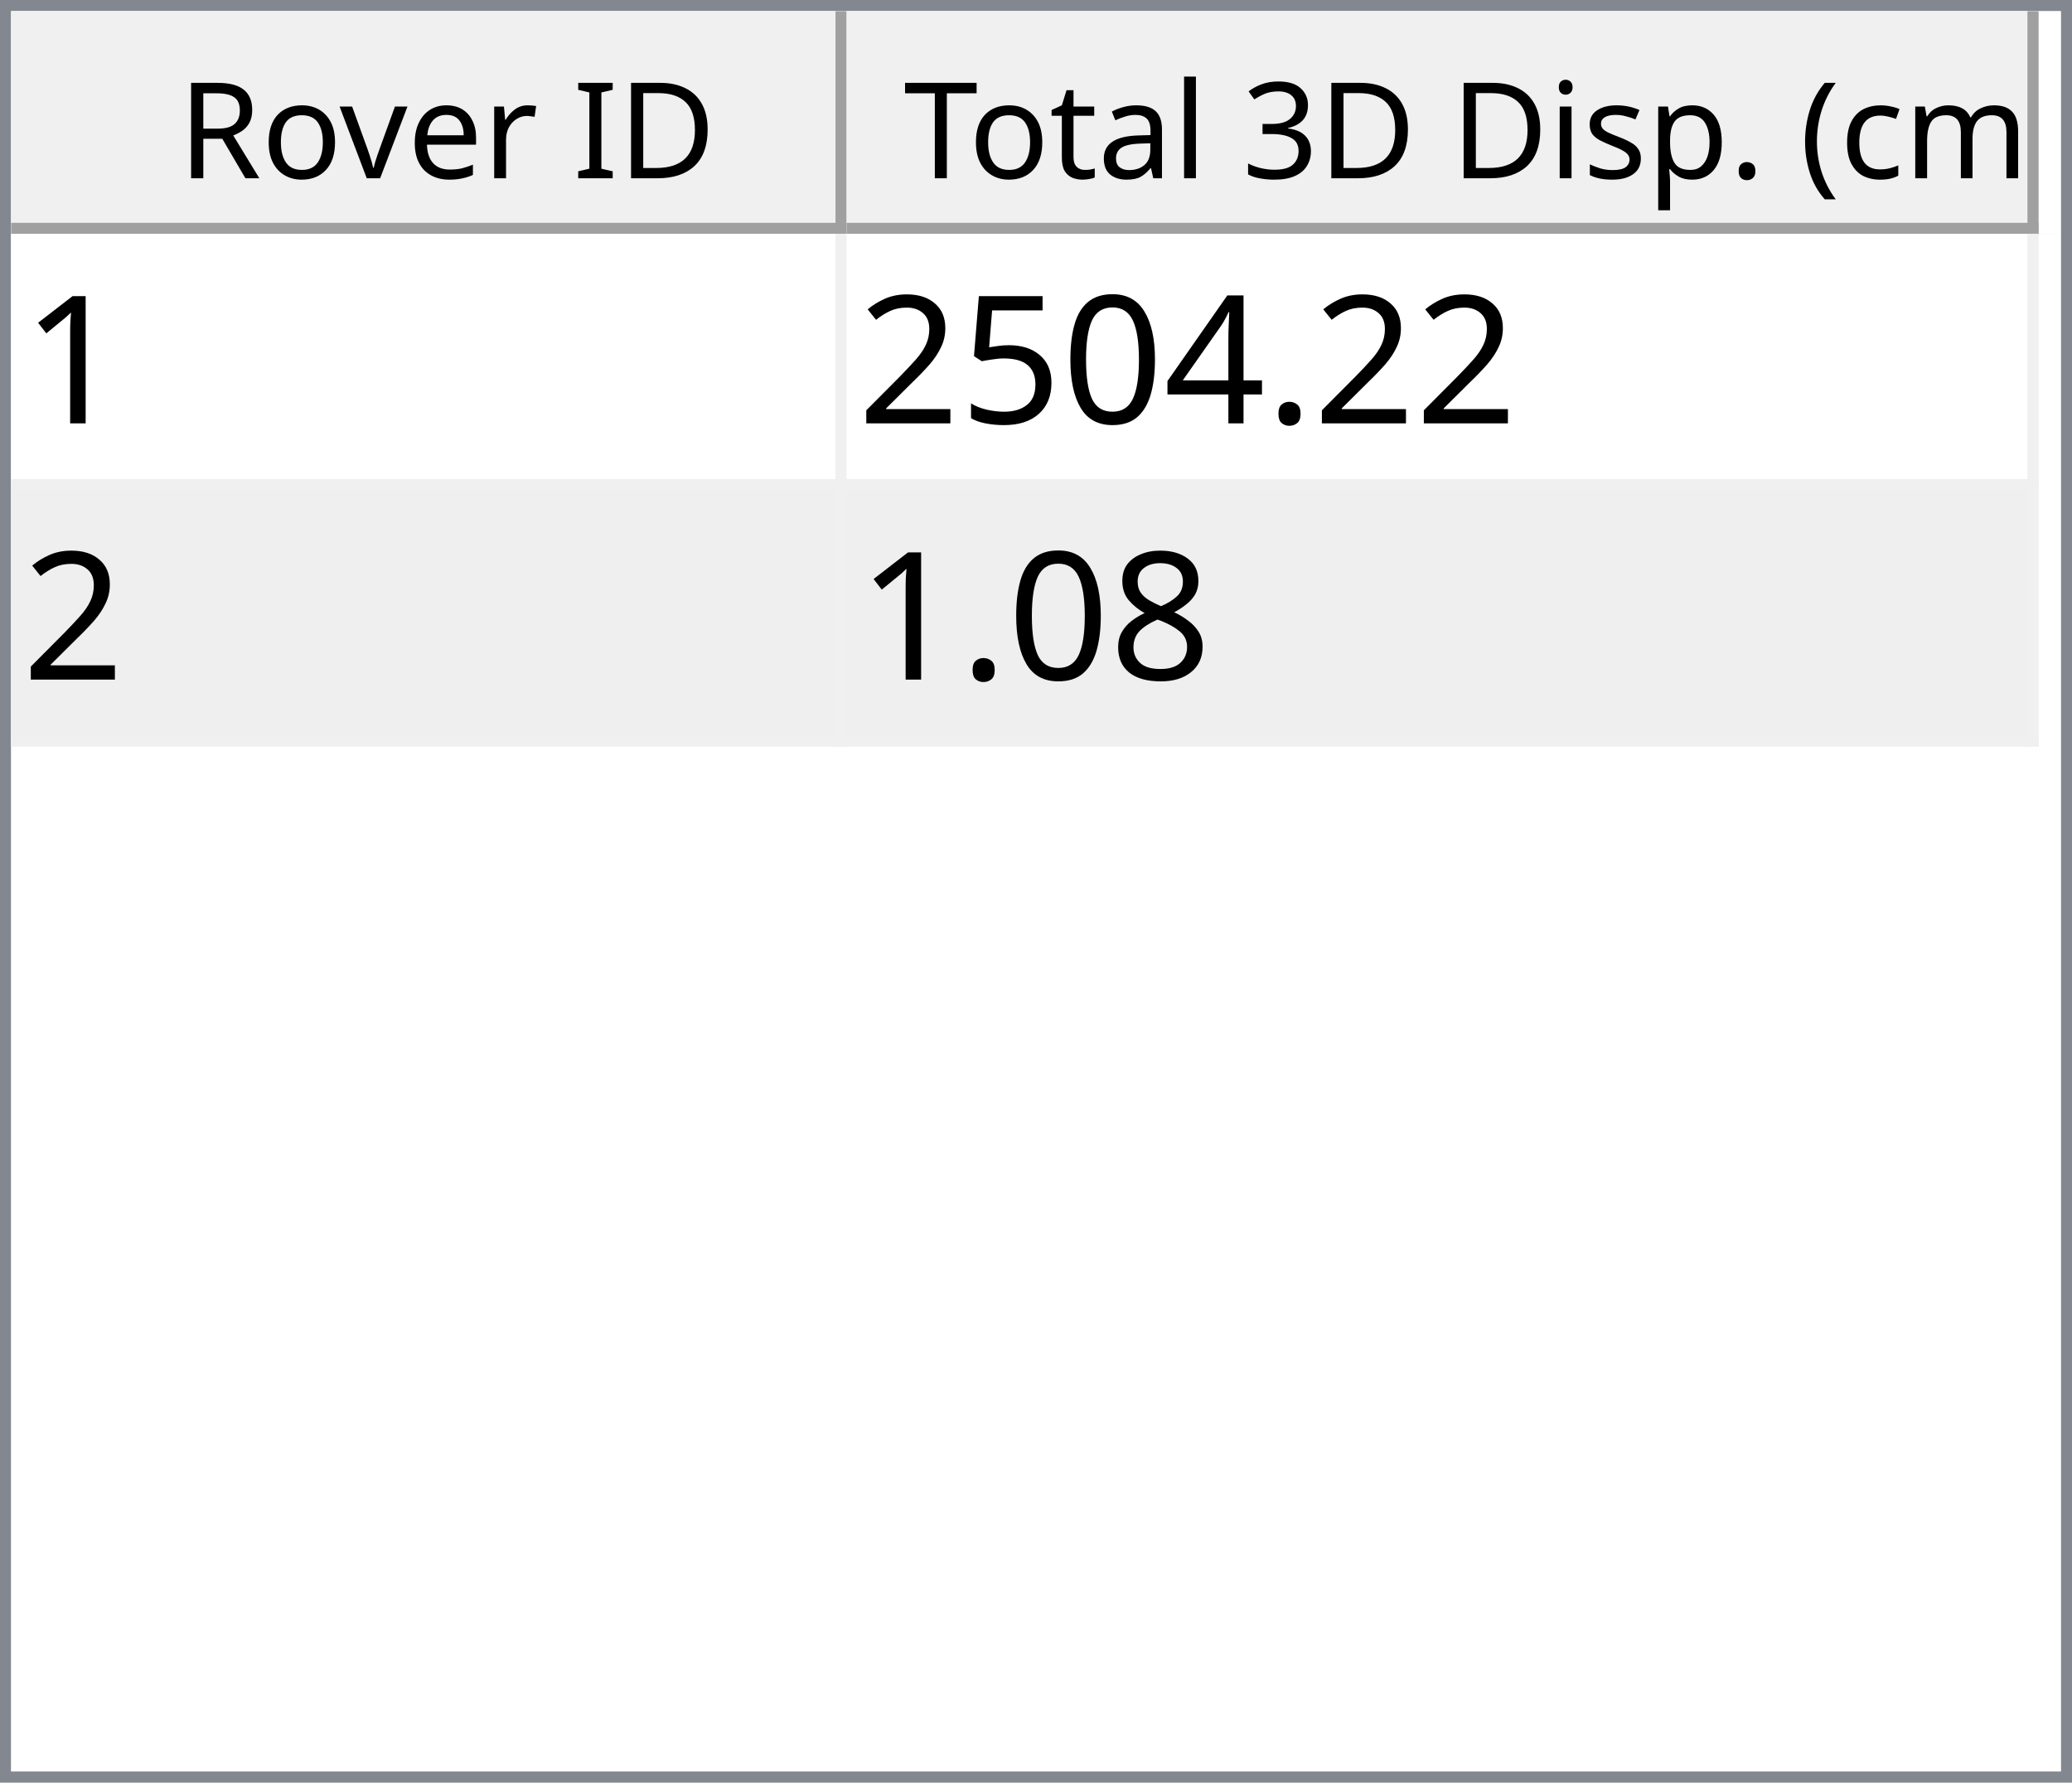
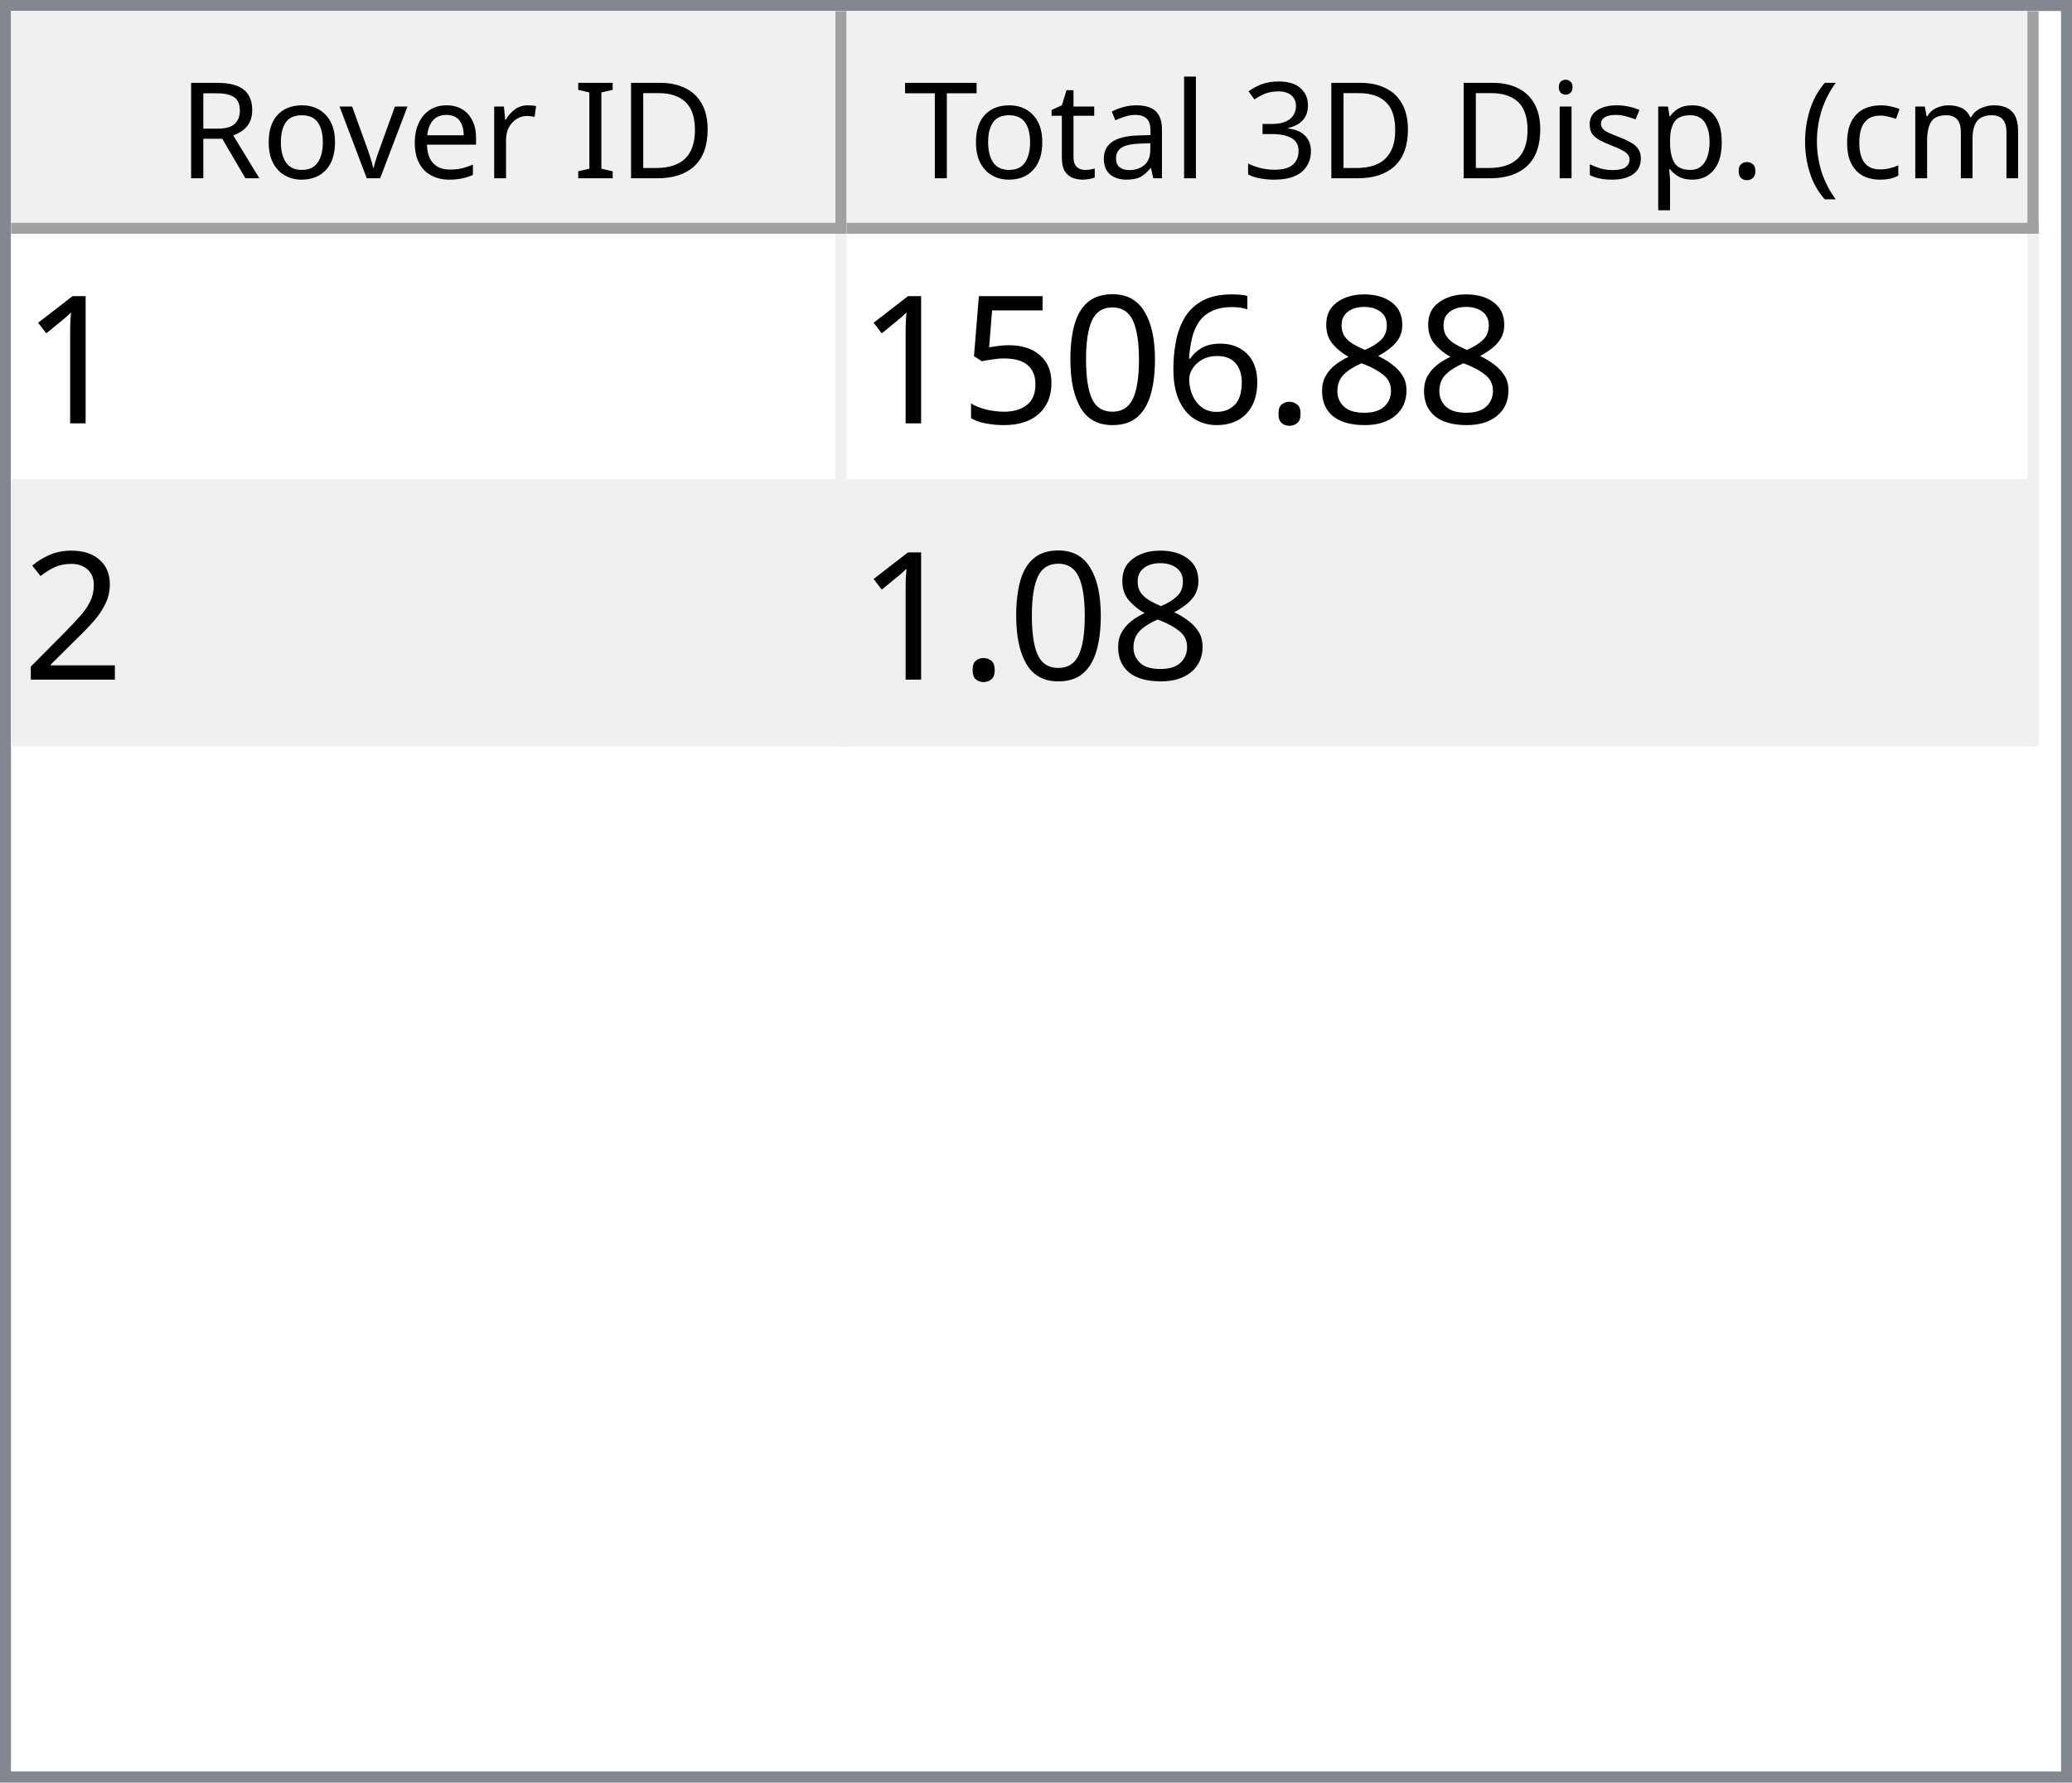
<svg xmlns="http://www.w3.org/2000/svg" style="fill-opacity:1; color-rendering:auto; color-interpolation:auto; text-rendering:auto; stroke:black; stroke-linecap:square; stroke-miterlimit:10; shape-rendering:auto; stroke-opacity:1; fill:black; stroke-dasharray:none; font-weight:normal; stroke-width:1; font-family:'Dialog'; font-style:normal; stroke-linejoin:miter; font-size:12px; stroke-dashoffset:0; image-rendering:auto;" width="186" height="160">
  <defs id="genericDefs" />
  <g>
    <defs id="defs1">
      <clipPath clipPathUnits="userSpaceOnUse" id="clipPath1">
        <path d="M0 0 L186 0 L186 160 L0 160 L0 0 Z" />
      </clipPath>
      <clipPath clipPathUnits="userSpaceOnUse" id="clipPath2">
        <path d="M0 0 L0 160 L186 160 L186 0 Z" />
      </clipPath>
      <clipPath clipPathUnits="userSpaceOnUse" id="clipPath3">
        <path d="M0 0 L0 20 L184 20 L184 0 Z" />
      </clipPath>
      <clipPath clipPathUnits="userSpaceOnUse" id="clipPath4">
        <path d="M0 0 L0 20 L75 20 L75 0 Z" />
      </clipPath>
      <clipPath clipPathUnits="userSpaceOnUse" id="clipPath5">
        <path d="M1 1 L1 19 L74 19 L74 1 Z" />
      </clipPath>
      <clipPath clipPathUnits="userSpaceOnUse" id="clipPath6">
        <path d="M0 0 L0 18 L73 18 L73 0 Z" />
      </clipPath>
      <clipPath clipPathUnits="userSpaceOnUse" id="clipPath7">
        <path d="M-0.5 -0.5 L-0.5 19.5 L74.5 19.5 L74.5 -0.5 Z" />
      </clipPath>
      <clipPath clipPathUnits="userSpaceOnUse" id="clipPath8">
        <path d="M0 0 L0 20 L107 20 L107 0 Z" />
      </clipPath>
      <clipPath clipPathUnits="userSpaceOnUse" id="clipPath9">
        <path d="M1 1 L1 19 L106 19 L106 1 Z" />
      </clipPath>
      <clipPath clipPathUnits="userSpaceOnUse" id="clipPath10">
        <path d="M0 0 L0 18 L105 18 L105 0 Z" />
      </clipPath>
      <clipPath clipPathUnits="userSpaceOnUse" id="clipPath11">
        <path d="M-0.5 -0.5 L-0.5 19.5 L106.5 19.5 L106.5 -0.5 Z" />
      </clipPath>
      <clipPath clipPathUnits="userSpaceOnUse" id="clipPath12">
        <path d="M0 0 L0 138 L184 138 L184 0 Z" />
      </clipPath>
      <clipPath clipPathUnits="userSpaceOnUse" id="clipPath13">
        <path d="M0 0 L0 46 L182 46 L182 0 Z" />
      </clipPath>
      <clipPath clipPathUnits="userSpaceOnUse" id="clipPath14">
        <path d="M-0.5 -0.5 L-0.5 45.5 L181.5 45.5 L181.5 -0.5 Z" />
      </clipPath>
      <clipPath clipPathUnits="userSpaceOnUse" id="clipPath15">
        <path d="M0 0 L0 22 L74 22 L74 0 Z" />
      </clipPath>
      <clipPath clipPathUnits="userSpaceOnUse" id="clipPath16">
        <path d="M0 0 L0 22 L106 22 L106 0 Z" />
      </clipPath>
      <font horiz-adv-x="64.551" id="font1">
        <font-face ascent="107.91" descent="25.098" units-per-em="100" style="font-style:normal; font-family:Segoe UI; font-weight:normal;" />
        <missing-glyph horiz-adv-x="64.551" d="M8.109 0 L8.109 68.266 L56.453 68.266 L56.453 0 L8.109 0 ZM15.328 7.234 L49.219 7.234 L49.219 61.031 L15.328 61.031 L15.328 7.234 Z" />
        <glyph unicode="D" horiz-adv-x="70.117" d="M9.188 0 L9.188 70.016 L28.516 70.016 Q65.531 70.016 65.531 35.891 Q65.531 19.672 55.25 9.836 Q44.969 0 27.734 0 L9.188 0 ZM17.391 62.594 L17.391 7.422 L27.828 7.422 Q41.609 7.422 49.273 14.797 Q56.938 22.172 56.938 35.688 Q56.938 62.594 28.328 62.594 L17.391 62.594 Z" />
        <glyph unicode="I" horiz-adv-x="26.611" d="M17.391 0 L9.188 0 L9.188 70.016 L17.391 70.016 L17.391 0 Z" />
        <glyph unicode=" " horiz-adv-x="27.393" d="" />
        <glyph unicode="r" horiz-adv-x="34.766" d="M34.188 41.891 Q32.078 43.5 28.125 43.5 Q23 43.5 19.555 38.672 Q16.109 33.844 16.109 25.484 L16.109 0 L8.109 0 L8.109 50 L16.109 50 L16.109 39.703 L16.312 39.703 Q18.016 44.969 21.531 47.922 Q25.047 50.875 29.391 50.875 Q32.516 50.875 34.188 50.203 L34.188 41.891 Z" />
        <glyph unicode="e" horiz-adv-x="52.295" d="M48.297 23 L12.984 23 Q13.188 14.656 17.484 10.109 Q21.781 5.562 29.297 5.562 Q37.75 5.562 44.828 11.141 L44.828 3.609 Q38.234 -1.172 27.391 -1.172 Q16.797 -1.172 10.742 5.641 Q4.688 12.453 4.688 24.812 Q4.688 36.469 11.305 43.82 Q17.922 51.172 27.734 51.172 Q37.547 51.172 42.922 44.828 Q48.297 38.484 48.297 27.203 L48.297 23 ZM40.094 29.781 Q40.047 36.719 36.75 40.578 Q33.453 44.438 27.594 44.438 Q21.922 44.438 17.969 40.383 Q14.016 36.328 13.094 29.781 L40.094 29.781 Z" />
        <glyph unicode="v" horiz-adv-x="47.9" d="M47.406 50 L27.484 0 L19.625 0 L0.688 50 L9.469 50 L22.172 13.672 Q23.578 9.672 23.922 6.688 L24.125 6.688 Q24.609 10.453 25.688 13.484 L38.969 50 L47.406 50 Z" />
        <glyph unicode="o" horiz-adv-x="58.594" d="M29 -1.172 Q17.922 -1.172 11.305 5.836 Q4.688 12.844 4.688 24.422 Q4.688 37.016 11.57 44.094 Q18.453 51.172 30.172 51.172 Q41.359 51.172 47.633 44.289 Q53.906 37.406 53.906 25.203 Q53.906 13.234 47.141 6.031 Q40.375 -1.172 29 -1.172 ZM29.594 44.438 Q21.875 44.438 17.383 39.188 Q12.891 33.938 12.891 24.703 Q12.891 15.828 17.43 10.695 Q21.969 5.562 29.594 5.562 Q37.359 5.562 41.531 10.594 Q45.703 15.625 45.703 24.906 Q45.703 34.281 41.531 39.359 Q37.359 44.438 29.594 44.438 Z" />
        <glyph unicode="R" horiz-adv-x="59.814" d="M59.375 0 L49.609 0 L37.891 19.625 Q36.281 22.359 34.766 24.289 Q33.25 26.219 31.664 27.438 Q30.078 28.656 28.25 29.219 Q26.422 29.781 24.125 29.781 L17.391 29.781 L17.391 0 L9.188 0 L9.188 70.016 L30.078 70.016 Q34.672 70.016 38.555 68.867 Q42.438 67.719 45.289 65.375 Q48.141 63.031 49.758 59.547 Q51.375 56.062 51.375 51.375 Q51.375 47.703 50.273 44.656 Q49.172 41.609 47.148 39.211 Q45.125 36.812 42.266 35.133 Q39.406 33.453 35.844 32.516 L35.844 32.328 Q37.594 31.547 38.891 30.547 Q40.188 29.547 41.359 28.18 Q42.531 26.812 43.68 25.078 Q44.828 23.344 46.234 21.047 L59.375 0 ZM17.391 62.594 L17.391 37.203 L28.516 37.203 Q31.594 37.203 34.203 38.133 Q36.812 39.062 38.719 40.797 Q40.625 42.531 41.703 45.047 Q42.781 47.562 42.781 50.688 Q42.781 56.297 39.141 59.445 Q35.5 62.594 28.609 62.594 L17.391 62.594 Z" />
        <glyph unicode=")" horiz-adv-x="30.176" d="M8.297 -15.922 L1.172 -15.922 Q16.406 2.344 16.406 26.812 Q16.406 51.469 1.078 70.016 L8.297 70.016 Q23.531 52.156 23.531 26.703 Q23.531 1.375 8.297 -15.922 Z" />
        <glyph unicode="m" horiz-adv-x="86.133" d="M79.109 0 L71.094 0 L71.094 28.719 Q71.094 37.016 68.531 40.727 Q65.969 44.438 59.906 44.438 Q54.781 44.438 51.195 39.75 Q47.609 35.062 47.609 28.516 L47.609 0 L39.594 0 L39.594 29.688 Q39.594 44.438 28.219 44.438 Q22.953 44.438 19.531 40.016 Q16.109 35.594 16.109 28.516 L16.109 0 L8.109 0 L8.109 50 L16.109 50 L16.109 42.094 L16.312 42.094 Q21.625 51.172 31.844 51.172 Q36.969 51.172 40.773 48.312 Q44.578 45.453 46 40.828 Q51.562 51.172 62.594 51.172 Q79.109 51.172 79.109 30.812 L79.109 0 Z" />
        <glyph unicode="c" horiz-adv-x="46.191" d="M42.188 2.297 Q36.422 -1.172 28.516 -1.172 Q17.828 -1.172 11.258 5.789 Q4.688 12.75 4.688 23.828 Q4.688 36.188 11.766 43.68 Q18.844 51.172 30.672 51.172 Q37.25 51.172 42.281 48.734 L42.281 40.531 Q36.719 44.438 30.375 44.438 Q22.703 44.438 17.797 38.945 Q12.891 33.453 12.891 24.516 Q12.891 15.719 17.508 10.641 Q22.125 5.562 29.891 5.562 Q36.422 5.562 42.188 9.906 L42.188 2.297 Z" />
        <glyph unicode="(" horiz-adv-x="30.176" d="M29.109 -15.922 L21.969 -15.922 Q6.844 1.375 6.844 26.703 Q6.844 52.156 21.969 70.016 L29.203 70.016 Q13.875 51.469 13.875 26.812 Q13.875 2.344 29.109 -15.922 Z" />
        <glyph unicode="." horiz-adv-x="21.68" d="M10.891 -1.078 Q8.641 -1.078 7.055 0.539 Q5.469 2.156 5.469 4.391 Q5.469 6.641 7.055 8.273 Q8.641 9.906 10.891 9.906 Q13.188 9.906 14.797 8.273 Q16.406 6.641 16.406 4.391 Q16.406 2.156 14.797 0.539 Q13.188 -1.078 10.891 -1.078 Z" />
        <glyph unicode="p" horiz-adv-x="58.789" d="M16.312 7.234 L16.109 7.234 L16.109 -23 L8.109 -23 L8.109 50 L16.109 50 L16.109 41.219 L16.312 41.219 Q22.219 51.172 33.594 51.172 Q43.266 51.172 48.688 44.461 Q54.109 37.75 54.109 26.469 Q54.109 13.922 48 6.375 Q41.891 -1.172 31.297 -1.172 Q21.578 -1.172 16.312 7.234 ZM16.109 27.391 L16.109 20.406 Q16.109 14.203 20.141 9.883 Q24.172 5.562 30.375 5.562 Q37.641 5.562 41.773 11.133 Q45.906 16.703 45.906 26.609 Q45.906 34.969 42.047 39.703 Q38.188 44.438 31.594 44.438 Q24.609 44.438 20.359 39.578 Q16.109 34.719 16.109 27.391 Z" />
        <glyph unicode="s" horiz-adv-x="42.432" d="M5.078 1.812 L5.078 10.406 Q11.625 5.562 19.484 5.562 Q30.031 5.562 30.031 12.594 Q30.031 14.594 29.125 15.992 Q28.219 17.391 26.68 18.461 Q25.141 19.531 23.07 20.383 Q21 21.234 18.609 22.172 Q15.281 23.484 12.766 24.828 Q10.25 26.172 8.57 27.859 Q6.891 29.547 6.031 31.695 Q5.172 33.844 5.172 36.719 Q5.172 40.234 6.789 42.945 Q8.406 45.656 11.086 47.484 Q13.766 49.312 17.211 50.242 Q20.656 51.172 24.312 51.172 Q30.812 51.172 35.938 48.922 L35.938 40.828 Q30.422 44.438 23.25 44.438 Q21 44.438 19.195 43.922 Q17.391 43.406 16.094 42.477 Q14.797 41.547 14.086 40.258 Q13.375 38.969 13.375 37.406 Q13.375 35.453 14.086 34.133 Q14.797 32.812 16.164 31.789 Q17.531 30.766 19.484 29.938 Q21.438 29.109 23.922 28.125 Q27.25 26.859 29.883 25.516 Q32.516 24.172 34.375 22.484 Q36.234 20.797 37.234 18.602 Q38.234 16.406 38.234 13.375 Q38.234 9.672 36.602 6.938 Q34.969 4.203 32.234 2.398 Q29.5 0.594 25.93 -0.289 Q22.359 -1.172 18.453 -1.172 Q10.75 -1.172 5.078 1.812 Z" />
        <glyph unicode="i" horiz-adv-x="24.219" d="M12.203 62.703 Q10.062 62.703 8.547 64.164 Q7.031 65.625 7.031 67.875 Q7.031 70.125 8.547 71.609 Q10.062 73.094 12.203 73.094 Q14.406 73.094 15.945 71.609 Q17.484 70.125 17.484 67.875 Q17.484 65.719 15.945 64.211 Q14.406 62.703 12.203 62.703 ZM16.109 0 L8.109 0 L8.109 50 L16.109 50 L16.109 0 Z" />
        <glyph unicode="3" horiz-adv-x="53.906" d="M46.531 19.828 Q46.531 15.094 44.75 11.211 Q42.969 7.328 39.719 4.57 Q36.469 1.812 31.93 0.297 Q27.391 -1.219 21.922 -1.219 Q11.922 -1.219 6 2.594 L6 11.188 Q13.094 5.609 22.219 5.609 Q25.875 5.609 28.828 6.539 Q31.781 7.469 33.906 9.227 Q36.031 10.984 37.18 13.477 Q38.328 15.969 38.328 19.094 Q38.328 32.812 18.797 32.812 L12.984 32.812 L12.984 39.594 L18.5 39.594 Q35.797 39.594 35.797 52.484 Q35.797 64.406 22.609 64.406 Q15.188 64.406 8.688 59.422 L8.688 67.188 Q15.375 71.188 24.609 71.188 Q29 71.188 32.57 69.969 Q36.141 68.75 38.68 66.555 Q41.219 64.359 42.609 61.281 Q44 58.203 44 54.5 Q44 40.672 30.031 36.719 L30.031 36.531 Q33.594 36.141 36.625 34.797 Q39.656 33.453 41.852 31.305 Q44.047 29.156 45.289 26.25 Q46.531 23.344 46.531 19.828 Z" />
        <glyph unicode="l" horiz-adv-x="24.219" d="M16.109 0 L8.109 0 L8.109 74.031 L16.109 74.031 L16.109 0 Z" />
        <glyph unicode="a" horiz-adv-x="50.879" d="M43.891 0 L35.891 0 L35.891 7.812 L35.688 7.812 Q30.469 -1.172 20.312 -1.172 Q12.844 -1.172 8.617 2.781 Q4.391 6.734 4.391 13.281 Q4.391 27.297 20.906 29.594 L35.891 31.688 Q35.891 44.438 25.594 44.438 Q16.547 44.438 9.281 38.281 L9.281 46.484 Q16.656 51.172 26.266 51.172 Q43.891 51.172 43.891 32.516 L43.891 0 ZM35.891 25.297 L23.828 23.641 Q18.266 22.859 15.43 20.875 Q12.594 18.891 12.594 13.875 Q12.594 10.203 15.211 7.883 Q17.828 5.562 22.172 5.562 Q28.125 5.562 32.008 9.742 Q35.891 13.922 35.891 20.312 L35.891 25.297 Z" />
        <glyph unicode="t" horiz-adv-x="33.887" d="M31.297 0.484 Q28.469 -1.078 23.828 -1.078 Q10.688 -1.078 10.688 13.578 L10.688 43.172 L2.094 43.172 L2.094 50 L10.688 50 L10.688 62.203 L18.703 64.797 L18.703 50 L31.297 50 L31.297 43.172 L18.703 43.172 L18.703 14.984 Q18.703 9.969 20.414 7.82 Q22.125 5.672 26.078 5.672 Q29.109 5.672 31.297 7.328 L31.297 0.484 Z" />
        <glyph unicode="T" horiz-adv-x="52.393" d="M50.594 62.594 L30.375 62.594 L30.375 0 L22.172 0 L22.172 62.594 L2 62.594 L2 70.016 L50.594 70.016 L50.594 62.594 Z" />
      </font>
      <font horiz-adv-x="75.0" id="font2">
        <font-face ascent="100.537" descent="21.973" units-per-em="100" style="font-style:normal; font-family:sans-serif; font-weight:normal;" />
        <missing-glyph horiz-adv-x="75.0" d="M12.5 0 L12.5 62.5 L62.5 62.5 L62.5 0 L12.5 0 ZM14.062 1.562 L60.938 1.562 L60.938 60.938 L14.062 60.938 L14.062 1.562 Z" />
        <glyph unicode="1" horiz-adv-x="55.615" d="M37.25 0 L28.469 0 L28.469 56 Q25.297 52.984 20.141 49.953 Q14.984 46.922 10.891 45.406 L10.891 53.906 Q18.266 57.375 23.781 62.305 Q29.297 67.234 31.594 71.875 L37.25 71.875 L37.25 0 Z" />
+         <glyph unicode="8" horiz-adv-x="55.615" d="M17.672 38.812 Q12.203 40.828 9.57 44.539 Q6.938 48.25 6.938 53.422 Q6.938 61.234 12.555 66.555 Q18.172 71.875 27.484 71.875 Q36.859 71.875 42.578 66.43 Q48.297 60.984 48.297 53.172 Q48.297 48.188 45.68 44.508 Q43.062 40.828 37.75 38.812 Q44.344 36.672 47.781 31.883 Q51.219 27.094 51.219 20.453 Q51.219 11.281 44.727 5.031 Q38.234 -1.219 27.641 -1.219 Q17.047 -1.219 10.547 5.055 Q4.047 11.328 4.047 20.703 Q4.047 27.688 7.594 32.398 Q11.141 37.109 17.672 38.812 ZM15.922 53.719 Q15.922 48.641 19.195 45.414 Q22.469 42.188 27.688 42.188 Q32.766 42.188 36.016 45.383 Q39.266 48.578 39.266 53.219 Q39.266 58.062 35.914 61.359 Q32.562 64.656 27.594 64.656 Q22.562 64.656 19.242 61.43 Q15.922 58.203 15.922 53.719 ZM13.094 20.656 Q13.094 16.891 14.875 13.375 Q16.656 9.859 20.172 7.93 Q23.688 6 27.734 6 Q34.031 6 38.133 10.055 Q42.234 14.109 42.234 20.359 Q42.234 26.703 38.016 30.859 Q33.797 35.016 27.438 35.016 Q21.234 35.016 17.164 30.914 Q13.094 26.812 13.094 20.656 Z" />
        <glyph unicode="." horiz-adv-x="27.783" d="M9.078 0 L9.078 10.016 L19.094 10.016 L19.094 0 L9.078 0 Z" />
-         <glyph unicode="4" horiz-adv-x="55.615" d="M32.328 0 L32.328 17.141 L1.266 17.141 L1.266 25.203 L33.938 71.578 L41.109 71.578 L41.109 25.203 L50.781 25.203 L50.781 17.141 L41.109 17.141 L41.109 0 L32.328 0 ZM32.328 25.203 L32.328 57.469 L9.906 25.203 L32.328 25.203 Z" />
+         <glyph unicode="6" horiz-adv-x="55.615" d="M49.75 54.047 L41.016 53.375 Q39.844 58.547 37.703 60.891 Q34.125 64.656 28.906 64.656 Q24.703 64.656 21.531 62.312 Q17.391 59.281 14.992 53.469 Q12.594 47.656 12.5 36.922 Q15.672 41.75 20.266 44.094 Q24.859 46.438 29.891 46.438 Q38.672 46.438 44.852 39.969 Q51.031 33.5 51.031 23.25 Q51.031 16.5 48.125 10.719 Q45.219 4.938 40.141 1.859 Q35.062 -1.219 28.609 -1.219 Q17.625 -1.219 10.695 6.859 Q3.766 14.938 3.766 33.5 Q3.766 54.25 11.422 63.672 Q18.109 71.875 29.438 71.875 Q37.891 71.875 43.289 67.141 Q48.688 62.406 49.75 54.047 ZM13.875 23.188 Q13.875 18.656 15.797 14.508 Q17.719 10.359 21.188 8.18 Q24.656 6 28.469 6 Q34.031 6 38.039 10.492 Q42.047 14.984 42.047 22.703 Q42.047 30.125 38.086 34.398 Q34.125 38.672 28.125 38.672 Q22.172 38.672 18.023 34.398 Q13.875 30.125 13.875 23.188 Z" />
        <glyph unicode="0" horiz-adv-x="55.615" d="M4.156 35.297 Q4.156 48 6.766 55.742 Q9.375 63.484 14.523 67.68 Q19.672 71.875 27.484 71.875 Q33.25 71.875 37.594 69.555 Q41.938 67.234 44.773 62.867 Q47.609 58.5 49.219 52.227 Q50.828 45.953 50.828 35.297 Q50.828 22.703 48.242 14.969 Q45.656 7.234 40.508 3.008 Q35.359 -1.219 27.484 -1.219 Q17.141 -1.219 11.234 6.203 Q4.156 15.141 4.156 35.297 ZM13.188 35.297 Q13.188 17.672 17.312 11.836 Q21.438 6 27.484 6 Q33.547 6 37.672 11.859 Q41.797 17.719 41.797 35.297 Q41.797 52.984 37.672 58.789 Q33.547 64.594 27.391 64.594 Q21.344 64.594 17.719 59.469 Q13.188 52.938 13.188 35.297 Z" />
        <glyph unicode="5" horiz-adv-x="55.615" d="M4.156 18.75 L13.375 19.531 Q14.406 12.797 18.141 9.398 Q21.875 6 27.156 6 Q33.5 6 37.891 10.789 Q42.281 15.578 42.281 23.484 Q42.281 31 38.062 35.352 Q33.844 39.703 27 39.703 Q22.75 39.703 19.336 37.773 Q15.922 35.844 13.969 32.766 L5.719 33.844 L12.641 70.609 L48.25 70.609 L48.25 62.203 L19.672 62.203 L15.828 42.969 Q22.266 47.469 29.344 47.469 Q38.719 47.469 45.164 40.969 Q51.609 34.469 51.609 24.266 Q51.609 14.547 45.953 7.469 Q39.062 -1.219 27.156 -1.219 Q17.391 -1.219 11.211 4.25 Q5.031 9.719 4.156 18.75 Z" />
        <glyph unicode="2" horiz-adv-x="55.615" d="M50.344 8.453 L50.344 0 L3.031 0 Q2.938 3.172 4.047 6.109 Q5.859 10.938 9.836 15.625 Q13.812 20.312 21.344 26.469 Q33.016 36.031 37.117 41.625 Q41.219 47.219 41.219 52.203 Q41.219 57.422 37.477 61.008 Q33.734 64.594 27.734 64.594 Q21.391 64.594 17.578 60.789 Q13.766 56.984 13.719 50.25 L4.688 51.172 Q5.609 61.281 11.664 66.578 Q17.719 71.875 27.938 71.875 Q38.234 71.875 44.242 66.164 Q50.25 60.453 50.25 52 Q50.25 47.703 48.492 43.555 Q46.734 39.406 42.656 34.812 Q38.578 30.219 29.109 22.219 Q21.188 15.578 18.945 13.211 Q16.703 10.844 15.234 8.453 L50.344 8.453 Z" />
-         <glyph unicode="8" horiz-adv-x="55.615" d="M17.672 38.812 Q12.203 40.828 9.57 44.539 Q6.938 48.25 6.938 53.422 Q6.938 61.234 12.555 66.555 Q18.172 71.875 27.484 71.875 Q36.859 71.875 42.578 66.43 Q48.297 60.984 48.297 53.172 Q48.297 48.188 45.68 44.508 Q43.062 40.828 37.75 38.812 Q44.344 36.672 47.781 31.883 Q51.219 27.094 51.219 20.453 Q51.219 11.281 44.727 5.031 Q38.234 -1.219 27.641 -1.219 Q17.047 -1.219 10.547 5.055 Q4.047 11.328 4.047 20.703 Q4.047 27.688 7.594 32.398 Q11.141 37.109 17.672 38.812 ZM15.922 53.719 Q15.922 48.641 19.195 45.414 Q22.469 42.188 27.688 42.188 Q32.766 42.188 36.016 45.383 Q39.266 48.578 39.266 53.219 Q39.266 58.062 35.914 61.359 Q32.562 64.656 27.594 64.656 Q22.562 64.656 19.242 61.43 Q15.922 58.203 15.922 53.719 ZM13.094 20.656 Q13.094 16.891 14.875 13.375 Q16.656 9.859 20.172 7.93 Q23.688 6 27.734 6 Q34.031 6 38.133 10.055 Q42.234 14.109 42.234 20.359 Q42.234 26.703 38.016 30.859 Q33.797 35.016 27.438 35.016 Q21.234 35.016 17.164 30.914 Q13.094 26.812 13.094 20.656 Z" />
      </font>
    </defs>
    <g style="fill:white; stroke:white;">
      <rect x="0" y="0" width="186" style="clip-path:url(#clipPath1); stroke:none;" height="160" />
    </g>
    <g style="fill:white; text-rendering:optimizeSpeed; color-rendering:optimizeSpeed; image-rendering:optimizeSpeed; shape-rendering:crispEdges; stroke:white; color-interpolation:sRGB;">
      <rect x="0" width="186" height="160" y="0" style="stroke:none;" />
      <path style="stroke:none;" d="M0 160 L186 160 L186 0 L0 0 Z" />
    </g>
    <g style="fill:rgb(240,240,240); font-family:'Segoe UI'; stroke:rgb(240,240,240);">
      <rect x="0" y="0" width="186" style="clip-path:url(#clipPath2); stroke:none;" height="160" />
    </g>
    <g style="fill:rgb(130,135,144); font-family:'Segoe UI'; stroke:rgb(130,135,144);">
      <path d="M0 0 L186 0 L186 160 L0 160 L0 0 ZM1 1 L185 1 L185 159 L1 159 L1 1 Z" style="fill-rule:evenodd; clip-path:url(#clipPath2); stroke:none;" />
    </g>
    <g style="fill:white; font-family:'Segoe UI'; stroke:white;" transform="translate(1,1)">
      <rect x="0" y="0" width="184" style="clip-path:url(#clipPath3); stroke:none;" height="20" />
    </g>
    <g style="fill:rgb(240,240,240); font-family:'Segoe UI'; stroke:rgb(240,240,240);" transform="translate(1,1)">
      <rect x="0" y="0" width="75" style="clip-path:url(#clipPath4); stroke:none;" height="20" />
    </g>
    <g style="font-family:'Segoe UI';" transform="translate(2,2)">
      <text x="14" xml:space="preserve" y="14" style="clip-path:url(#clipPath6); stroke:none;">Rover ID</text>
    </g>
    <g style="fill:rgb(160,160,160); font-family:'Segoe UI'; stroke:rgb(160,160,160); stroke-linejoin:bevel;" transform="translate(1.5,1.5)">
      <line x1="74" x2="74" y1="0" style="fill:none; clip-path:url(#clipPath7);" y2="19" />
    </g>
    <g style="fill:rgb(160,160,160); font-family:'Segoe UI'; stroke:rgb(160,160,160); stroke-linejoin:bevel;" transform="matrix(1,0,0,1,1,1) translate(0.5,0.5)">
      <line x1="0" x2="74" y1="19" style="fill:none; clip-path:url(#clipPath7);" y2="19" />
    </g>
    <g style="fill:rgb(240,240,240); font-family:'Segoe UI'; stroke:rgb(240,240,240);" transform="translate(76,1)">
      <rect x="0" y="0" width="107" style="clip-path:url(#clipPath8); stroke:none;" height="20" />
    </g>
    <g style="font-family:'Segoe UI';" transform="translate(77,2)">
      <text x="1" xml:space="preserve" y="14" style="clip-path:url(#clipPath10); stroke:none;"> Total 3D Disp. (cm)</text>
    </g>
    <g style="fill:rgb(160,160,160); font-family:'Segoe UI'; stroke:rgb(160,160,160); stroke-linejoin:bevel;" transform="translate(76.5,1.5)">
      <line x1="106" x2="106" y1="0" style="fill:none; clip-path:url(#clipPath11);" y2="19" />
    </g>
    <g style="fill:rgb(160,160,160); font-family:'Segoe UI'; stroke:rgb(160,160,160); stroke-linejoin:bevel;" transform="matrix(1,0,0,1,76,1) translate(0.5,0.5)">
      <line x1="0" x2="106" y1="19" style="fill:none; clip-path:url(#clipPath11);" y2="19" />
    </g>
    <g style="fill:white; font-family:'Segoe UI'; stroke:white;" transform="translate(1,21)">
      <rect x="0" y="0" width="184" style="clip-path:url(#clipPath12); stroke:none;" height="138" />
    </g>
    <g style="fill:rgb(240,240,240); font-size:16px; font-family:sans-serif; stroke:rgb(240,240,240);" transform="translate(1,21)">
      <rect x="0" y="0" width="182" style="clip-path:url(#clipPath13); stroke:none;" height="46" />
      <line transform="translate(0.5,0.5)" x1="0" x2="181" y1="22" style="clip-path:url(#clipPath14); fill:none; stroke-linejoin:bevel;" y2="22" />
    </g>
    <g transform="matrix(1,0,0,1,1,21) translate(0.5,0.5)" style="fill:rgb(240,240,240); font-size:16px; font-family:sans-serif; stroke:rgb(240,240,240); stroke-linejoin:bevel;">
      <line x1="0" x2="181" y1="45" style="fill:none; clip-path:url(#clipPath14);" y2="45" />
    </g>
    <g transform="matrix(1,0,0,1,1,21) translate(0.5,0.5)" style="fill:rgb(240,240,240); font-size:16px; font-family:sans-serif; stroke:rgb(240,240,240); stroke-linejoin:bevel;">
      <line x1="74" x2="74" y1="0" style="fill:none; clip-path:url(#clipPath14);" y2="45" />
    </g>
    <g transform="matrix(1,0,0,1,1,21) translate(0.5,0.5)" style="fill:rgb(240,240,240); font-size:16px; font-family:sans-serif; stroke:rgb(240,240,240); stroke-linejoin:bevel;">
      <line x1="181" x2="181" y1="0" style="fill:none; clip-path:url(#clipPath14);" y2="45" />
    </g>
    <g style="fill:white; font-size:16px; font-family:sans-serif; stroke:white;" transform="matrix(1,0,0,1,1,21)">
      <rect x="0" y="0" width="74" style="clip-path:url(#clipPath15); stroke:none;" height="22" />
      <text x="1" y="17" style="fill:black; clip-path:url(#clipPath15); stroke:none;" xml:space="preserve">1</text>
    </g>
    <g style="fill:white; font-size:16px; font-family:sans-serif; stroke:white;" transform="matrix(1,0,0,1,1,21) translate(75,0)">
      <rect x="0" y="0" width="106" style="clip-path:url(#clipPath16); stroke:none;" height="22" />
-       <text x="1" y="17" style="fill:black; clip-path:url(#clipPath16); stroke:none;" xml:space="preserve">2504.22</text>
+       <text x="1" y="17" style="fill:black; clip-path:url(#clipPath16); stroke:none;" xml:space="preserve">1506.88</text>
    </g>
    <g style="fill:rgb(239,239,239); font-size:16px; font-family:sans-serif; stroke:rgb(239,239,239);" transform="matrix(1,0,0,1,1,21) translate(0,23)">
      <rect x="0" y="0" width="74" style="clip-path:url(#clipPath15); stroke:none;" height="22" />
      <text x="1" y="17" style="fill:black; clip-path:url(#clipPath15); stroke:none;" xml:space="preserve">2</text>
    </g>
    <g style="fill:rgb(239,239,239); font-size:16px; font-family:sans-serif; stroke:rgb(239,239,239);" transform="matrix(1,0,0,1,1,21) translate(75,23)">
      <rect x="0" y="0" width="106" style="clip-path:url(#clipPath16); stroke:none;" height="22" />
      <text x="1" y="17" style="fill:black; clip-path:url(#clipPath16); stroke:none;" xml:space="preserve">1.08</text>
    </g>
  </g>
</svg>
